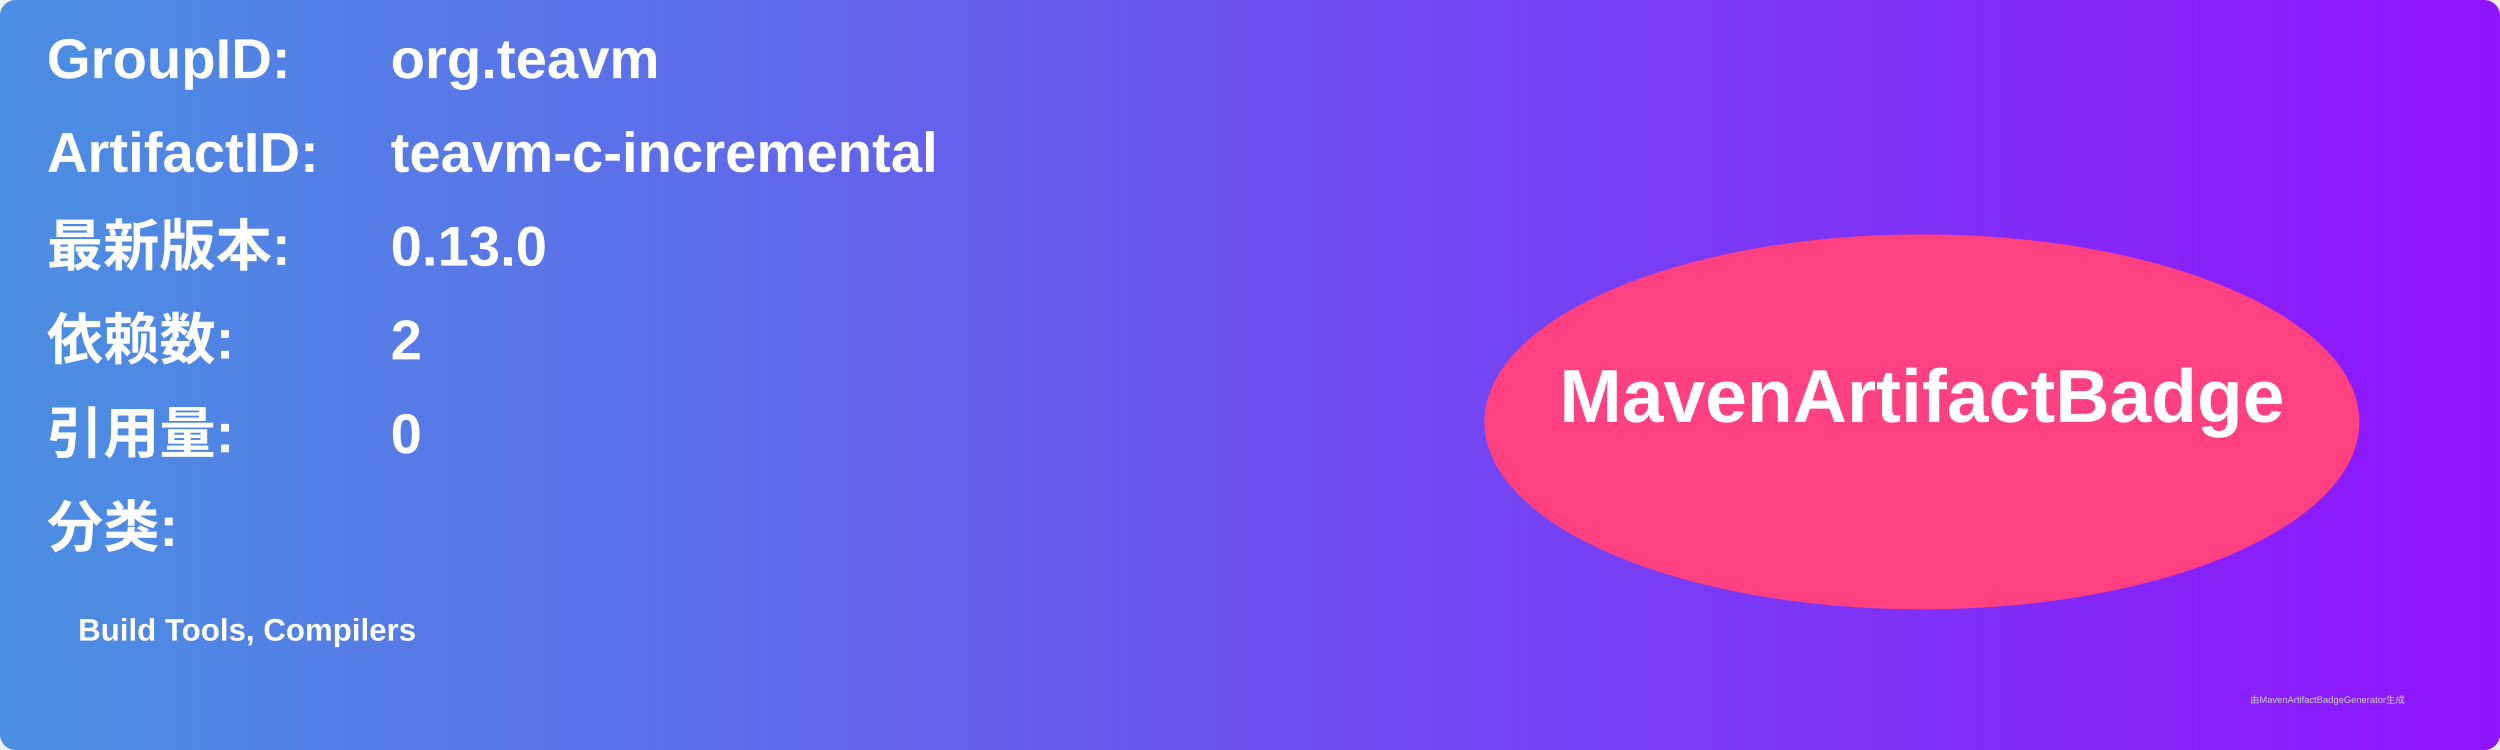
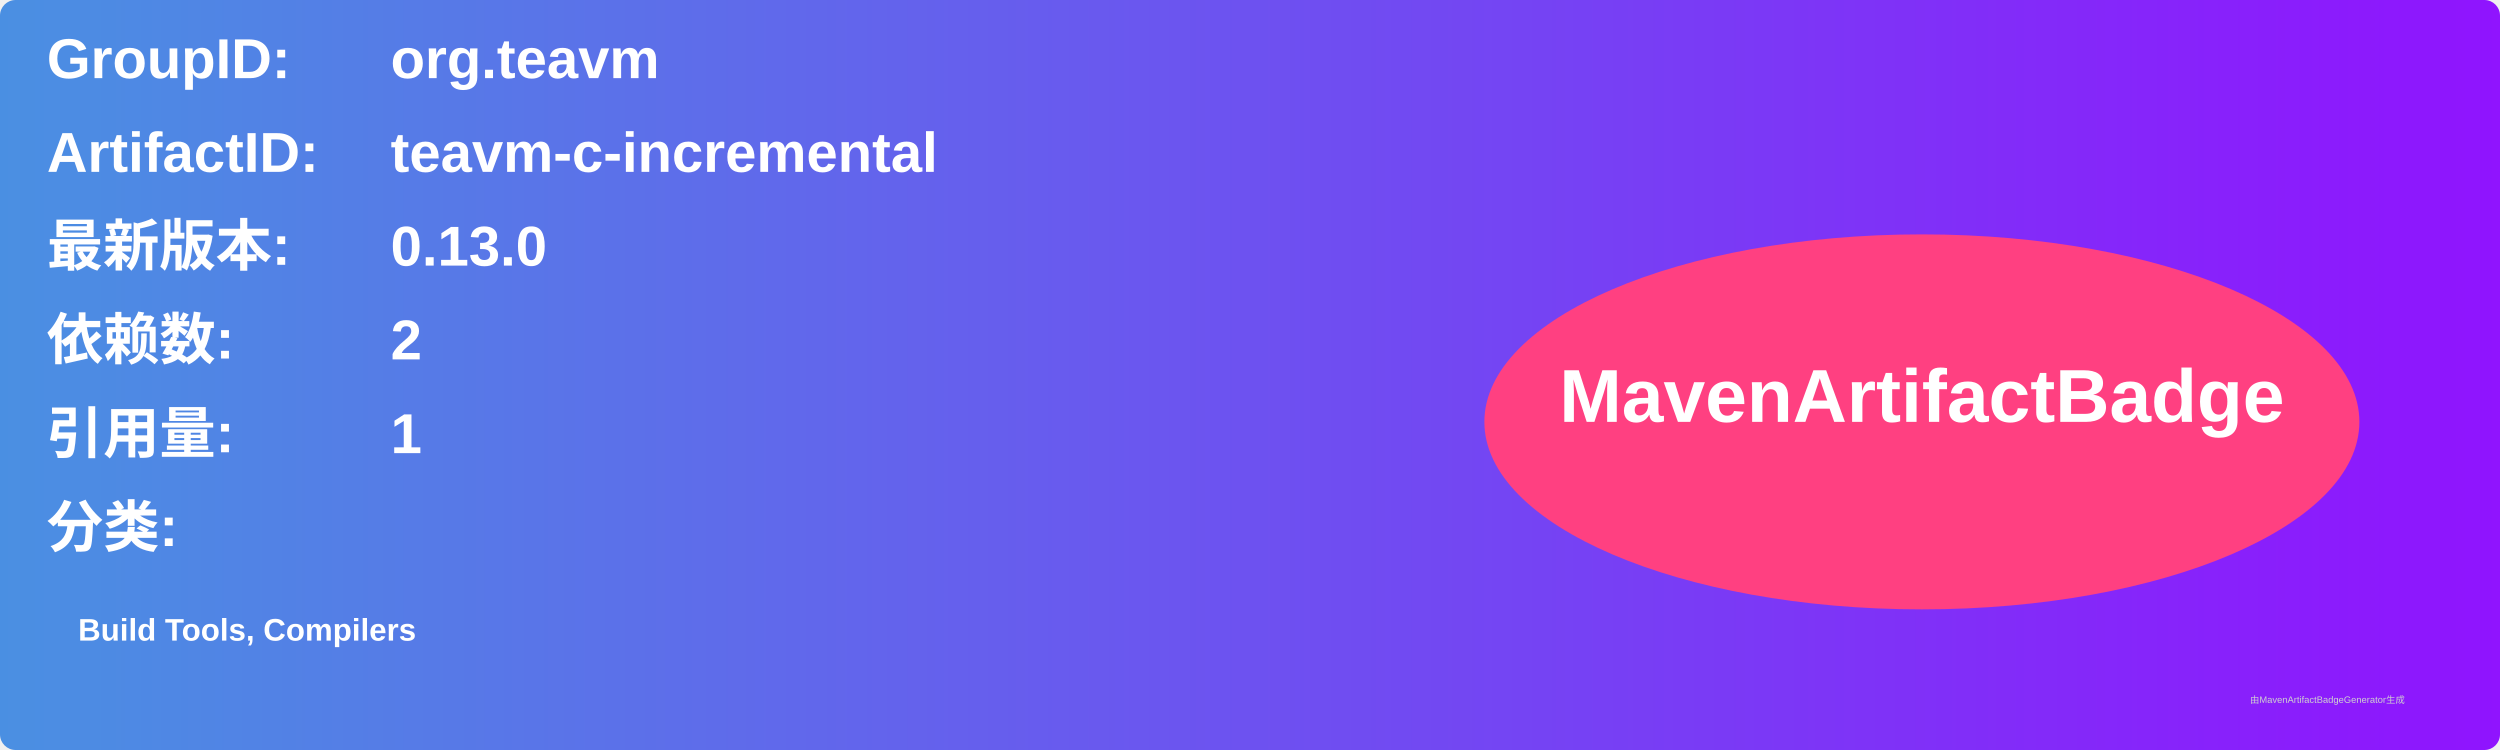
<svg xmlns="http://www.w3.org/2000/svg" width="800" height="240" viewBox="0 0 800 240">
  <linearGradient id="grad" x1="0%" y1="0%" x2="100%" y2="0%">
    <stop offset="0%" stop-color="#4a90e2" />
    <stop offset="100%" stop-color="#9013fe" />
  </linearGradient>
  <rect width="100%" height="100%" rx="5" ry="5" fill="url(#grad)" />
  <g transform="translate(15, 15)">
    <text x="0" y="10" font-family="Arial" font-size="18" fill="white" font-weight="bold" width="260">GroupID:</text>
    <text x="110" y="10" font-family="Arial" font-size="18" fill="white" font-weight="bold" width="460">org.teavm</text>
    <text x="0" y="40" font-family="Arial" font-size="18" fill="white" font-weight="bold" width="260">ArtifactID:</text>
    <text x="110" y="40" font-family="Arial" font-size="18" fill="white" font-weight="bold" width="460">teavm-c-incremental</text>
    <text x="0" y="70" font-family="Arial" font-size="18" fill="white" font-weight="bold">最新版本:</text>
    <text x="110" y="70" font-family="Arial" font-size="18" fill="white" font-weight="bold">
      <tspan font-weight="bold">0.13.0</tspan>
    </text>
    <text x="0" y="100" font-family="Arial" font-size="18" fill="white" font-weight="bold">依赖数: </text>
    <text x="110" y="100" font-family="Arial" font-size="18" fill="white">
      <tspan font-weight="bold">2</tspan>
    </text>
    <text x="0" y="130" font-family="Arial" font-size="18" fill="white" font-weight="bold">引用量: </text>
    <text x="110" y="130" font-family="Arial" font-size="18" fill="white">
-       <tspan font-weight="bold">0</tspan>
+       <tspan font-weight="bold">1</tspan>
    </text>
    <text x="0" y="160" font-family="Arial" font-size="18" fill="white" font-weight="bold">分类:</text>
    <text x="10" y="190" font-family="Arial" font-size="10" fill="white">
      <tspan font-weight="bold">Build Tools, Compilers</tspan>
    </text>
    <ellipse cx="600" cy="120" rx="140" ry="60" fill="#ff4081" />
    <text x="600" y="120" text-anchor="middle" font-family="Arial" font-size="24" fill="white" font-weight="bold">MavenArtifactBadge</text>
  </g>
  <text x="720" y="225" font-family="Arial" font-size="3" fill="#d0d0d0">由MavenArtifactBadgeGenerator生成</text>
</svg>
